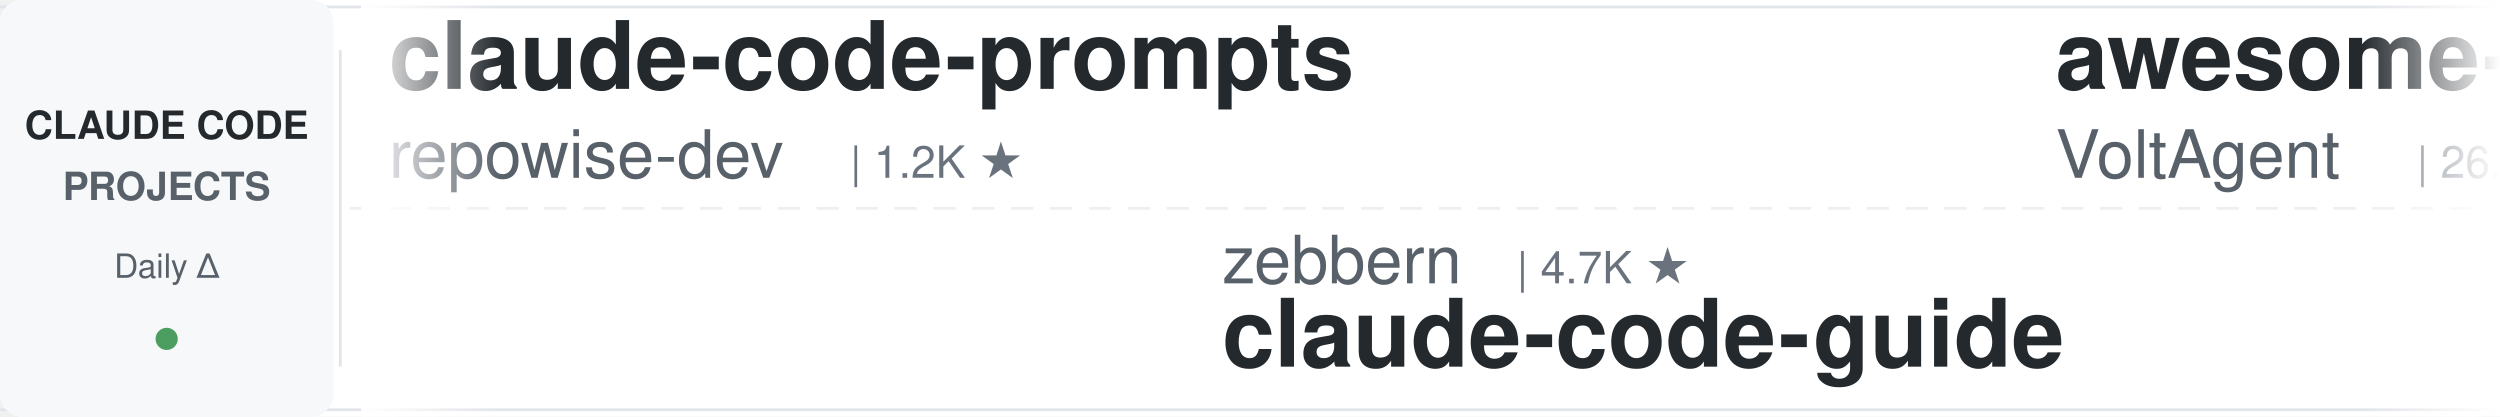
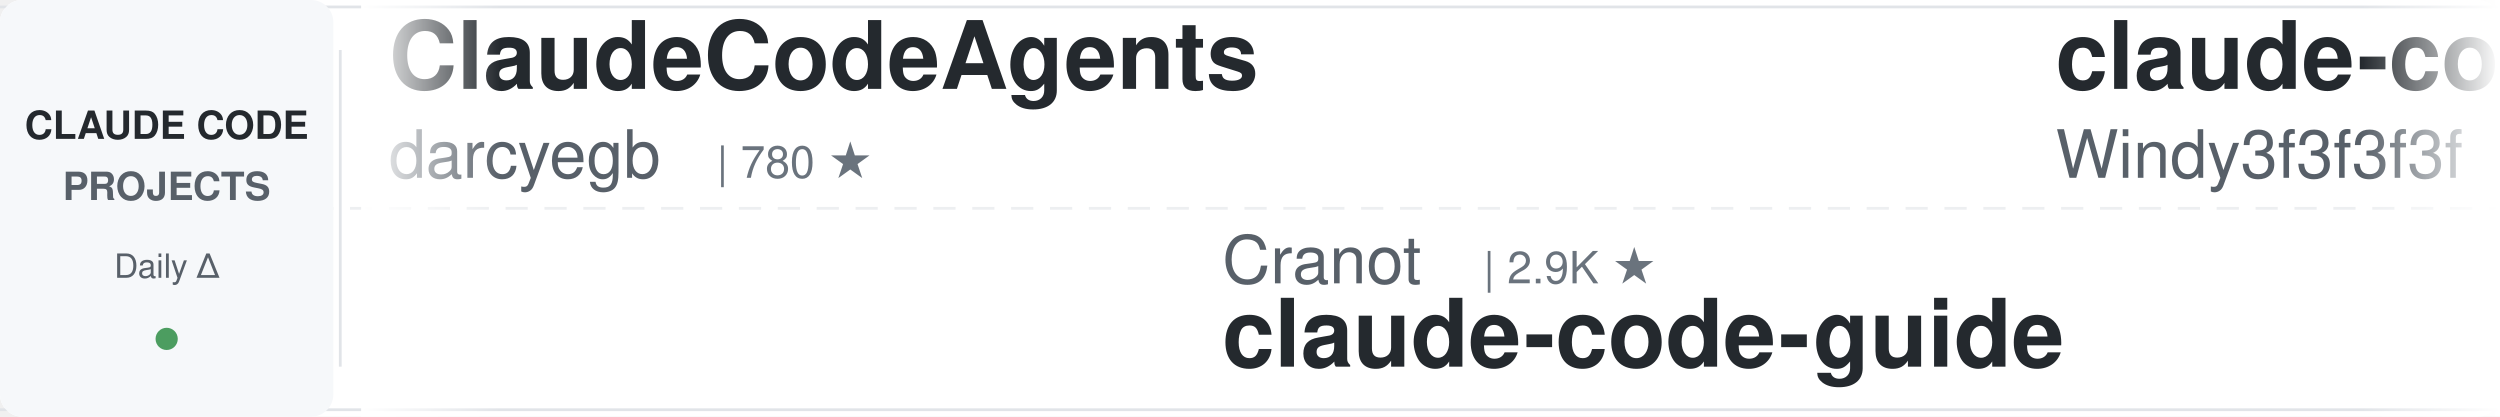
<svg xmlns="http://www.w3.org/2000/svg" width="900" height="150">
  <defs>
    <linearGradient id="leftFade" x1="0%" y1="0%" x2="100%" y2="0%">
      <stop offset="0%" style="stop-color:#ffffff;stop-opacity:1" />
      <stop offset="100%" style="stop-color:#ffffff;stop-opacity:0" />
    </linearGradient>
    <linearGradient id="rightFade" x1="0%" y1="0%" x2="100%" y2="0%">
      <stop offset="0%" style="stop-color:#ffffff;stop-opacity:0" />
      <stop offset="100%" style="stop-color:#ffffff;stop-opacity:1" />
    </linearGradient>
  </defs>
  <rect width="900" height="150" fill="#ffffff" rx="8" />
  <rect x="0" y="2" width="900" height="1" fill="#e1e4e8" />
  <rect x="0" y="147" width="900" height="1" fill="#e1e4e8" />
  <line x1="0" y1="75" x2="900" y2="75" stroke="#e1e4e8" stroke-width="1" stroke-dasharray="8 6" opacity="0.6" />
  <rect x="0" y="0" width="120" height="150" fill="#f6f8fa" rx="8" />
  <text x="60" y="50" font-family="-apple-system, BlinkMacSystemFont, 'Segoe UI', Helvetica, Arial, sans-serif" font-size="14" font-weight="600" fill="#24292e" text-anchor="middle">CLAUDE CODE</text>
  <text x="60" y="72" font-family="-apple-system, BlinkMacSystemFont, 'Segoe UI', Helvetica, Arial, sans-serif" font-size="14" font-weight="600" fill="#586069" text-anchor="middle">PROJECTS</text>
  <text x="60" y="100" font-family="-apple-system, BlinkMacSystemFont, 'Segoe UI', Helvetica, Arial, sans-serif" font-size="12" font-weight="500" fill="#586069" text-anchor="middle">Daily Δ</text>
  <circle cx="60" cy="122" r="4" fill="#22863a" opacity="0.8" />
  <rect x="122" y="18" width="1" height="114" fill="#e1e4e8" />
  <clipPath id="tickerClip">
    <rect x="130" y="0" width="770" height="150" />
  </clipPath>
  <g clip-path="url(#tickerClip)">
    <g id="tickerItems">
      <animateTransform attributeName="transform" attributeType="XML" type="translate" from="0 0" to="-3000 0" dur="54s" repeatCount="indefinite" />
      <g transform="translate(0, 0)">
-         <text x="140" y="32" font-family="-apple-system, BlinkMacSystemFont, 'Segoe UI', Helvetica, Arial, sans-serif" font-size="34" font-weight="600" fill="#24292e">claude-code-prompts</text>
-         <text x="140" y="64" font-family="-apple-system, BlinkMacSystemFont, 'Segoe UI', Helvetica, Arial, sans-serif" font-size="24" font-weight="400" fill="#586069">repowise-dev</text>
-         <text x="306" y="64" font-family="-apple-system, BlinkMacSystemFont, 'Segoe UI', Helvetica, Arial, sans-serif" font-size="16" font-weight="500" fill="#6a737d">| 1.2K ★</text>
+         <text x="140" y="32" font-family="-apple-system, BlinkMacSystemFont, 'Segoe UI', Helvetica, Arial, sans-serif" font-size="34" font-weight="600" fill="#24292e">ClaudeCodeAgents</text>
+         <text x="140" y="64" font-family="-apple-system, BlinkMacSystemFont, 'Segoe UI', Helvetica, Arial, sans-serif" font-size="24" font-weight="400" fill="#586069">darcyegb</text>
+         <text x="258" y="64" font-family="-apple-system, BlinkMacSystemFont, 'Segoe UI', Helvetica, Arial, sans-serif" font-size="16" font-weight="500" fill="#6a737d">| 780 ★</text>
      </g>
      <g transform="translate(300, 0)">
-         <text x="140" y="102" font-family="-apple-system, BlinkMacSystemFont, 'Segoe UI', Helvetica, Arial, sans-serif" font-size="24" font-weight="400" fill="#586069">zebbern</text>
-         <text x="246" y="102" font-family="-apple-system, BlinkMacSystemFont, 'Segoe UI', Helvetica, Arial, sans-serif" font-size="16" font-weight="500" fill="#6a737d">| 4.7K ★</text>
+         <text x="140" y="102" font-family="-apple-system, BlinkMacSystemFont, 'Segoe UI', Helvetica, Arial, sans-serif" font-size="24" font-weight="400" fill="#586069">Cranot</text>
+         <text x="234" y="102" font-family="-apple-system, BlinkMacSystemFont, 'Segoe UI', Helvetica, Arial, sans-serif" font-size="16" font-weight="500" fill="#6a737d">| 2.9K ★</text>
        <text x="140" y="132" font-family="-apple-system, BlinkMacSystemFont, 'Segoe UI', Helvetica, Arial, sans-serif" font-size="34" font-weight="600" fill="#24292e">claude-code-guide</text>
      </g>
      <g transform="translate(600, 0)">
-         <text x="140" y="32" font-family="-apple-system, BlinkMacSystemFont, 'Segoe UI', Helvetica, Arial, sans-serif" font-size="34" font-weight="600" fill="#24292e">awesome-claude-code-suba...</text>
-         <text x="140" y="64" font-family="-apple-system, BlinkMacSystemFont, 'Segoe UI', Helvetica, Arial, sans-serif" font-size="24" font-weight="400" fill="#586069">VoltAgent</text>
-         <text x="270" y="64" font-family="-apple-system, BlinkMacSystemFont, 'Segoe UI', Helvetica, Arial, sans-serif" font-size="16" font-weight="500" fill="#6a737d">| 26.0K ★</text>
+         <text x="140" y="32" font-family="-apple-system, BlinkMacSystemFont, 'Segoe UI', Helvetica, Arial, sans-serif" font-size="34" font-weight="600" fill="#24292e">claude-code-from-scratch</text>
+         <text x="140" y="64" font-family="-apple-system, BlinkMacSystemFont, 'Segoe UI', Helvetica, Arial, sans-serif" font-size="24" font-weight="400" fill="#586069">Windy3f3f3f3f</text>
+         <text x="318" y="64" font-family="-apple-system, BlinkMacSystemFont, 'Segoe UI', Helvetica, Arial, sans-serif" font-size="16" font-weight="500" fill="#6a737d">| 2.8K ★</text>
      </g>
      <g transform="translate(900, 0)">
-         <text x="140" y="102" font-family="-apple-system, BlinkMacSystemFont, 'Segoe UI', Helvetica, Arial, sans-serif" font-size="24" font-weight="400" fill="#586069">disler</text>
-         <text x="234" y="102" font-family="-apple-system, BlinkMacSystemFont, 'Segoe UI', Helvetica, Arial, sans-serif" font-size="16" font-weight="500" fill="#6a737d">| 1.7K ★</text>
-         <text x="140" y="132" font-family="-apple-system, BlinkMacSystemFont, 'Segoe UI', Helvetica, Arial, sans-serif" font-size="34" font-weight="600" fill="#24292e">pi-vs-claude-code</text>
+         <text x="140" y="102" font-family="-apple-system, BlinkMacSystemFont, 'Segoe UI', Helvetica, Arial, sans-serif" font-size="24" font-weight="400" fill="#586069">JrCx7scC</text>
+         <text x="258" y="102" font-family="-apple-system, BlinkMacSystemFont, 'Segoe UI', Helvetica, Arial, sans-serif" font-size="16" font-weight="500" fill="#6a737d">| 376 ★</text>
+         <text x="140" y="132" font-family="-apple-system, BlinkMacSystemFont, 'Segoe UI', Helvetica, Arial, sans-serif" font-size="34" font-weight="600" fill="#24292e">claude-code-source</text>
      </g>
      <g transform="translate(1200, 0)">
-         <text x="140" y="32" font-family="-apple-system, BlinkMacSystemFont, 'Segoe UI', Helvetica, Arial, sans-serif" font-size="34" font-weight="600" fill="#24292e">awesome-claude-code-tool...</text>
-         <text x="140" y="64" font-family="-apple-system, BlinkMacSystemFont, 'Segoe UI', Helvetica, Arial, sans-serif" font-size="24" font-weight="400" fill="#586069">rohitg00</text>
-         <text x="258" y="64" font-family="-apple-system, BlinkMacSystemFont, 'Segoe UI', Helvetica, Arial, sans-serif" font-size="16" font-weight="500" fill="#6a737d">| 2.7K ★</text>
+         <text x="140" y="32" font-family="-apple-system, BlinkMacSystemFont, 'Segoe UI', Helvetica, Arial, sans-serif" font-size="34" font-weight="600" fill="#24292e">claude-code-video-toolki...</text>
+         <text x="140" y="64" font-family="-apple-system, BlinkMacSystemFont, 'Segoe UI', Helvetica, Arial, sans-serif" font-size="24" font-weight="400" fill="#586069">digitalsamba</text>
+         <text x="306" y="64" font-family="-apple-system, BlinkMacSystemFont, 'Segoe UI', Helvetica, Arial, sans-serif" font-size="16" font-weight="500" fill="#6a737d">| 2.3K ★</text>
      </g>
      <g transform="translate(1500, 0)">
+         <text x="140" y="102" font-family="-apple-system, BlinkMacSystemFont, 'Segoe UI', Helvetica, Arial, sans-serif" font-size="24" font-weight="400" fill="#586069">edmund-io</text>
+         <text x="270" y="102" font-family="-apple-system, BlinkMacSystemFont, 'Segoe UI', Helvetica, Arial, sans-serif" font-size="16" font-weight="500" fill="#6a737d">| 1.5K ★</text>
+         <text x="140" y="132" font-family="-apple-system, BlinkMacSystemFont, 'Segoe UI', Helvetica, Arial, sans-serif" font-size="34" font-weight="600" fill="#24292e">edmunds-claude-code</text>
+       </g>
+       <g transform="translate(1800, 0)">
+         <text x="140" y="32" font-family="-apple-system, BlinkMacSystemFont, 'Segoe UI', Helvetica, Arial, sans-serif" font-size="34" font-weight="600" fill="#24292e">claude-code-infrastructu...</text>
+         <text x="140" y="64" font-family="-apple-system, BlinkMacSystemFont, 'Segoe UI', Helvetica, Arial, sans-serif" font-size="24" font-weight="400" fill="#586069">diet103</text>
+         <text x="246" y="64" font-family="-apple-system, BlinkMacSystemFont, 'Segoe UI', Helvetica, Arial, sans-serif" font-size="16" font-weight="500" fill="#6a737d">| 10.0K ★</text>
+       </g>
+       <g transform="translate(2100, 0)">
        <text x="140" y="102" font-family="-apple-system, BlinkMacSystemFont, 'Segoe UI', Helvetica, Arial, sans-serif" font-size="24" font-weight="400" fill="#586069">ponponon</text>
        <text x="258" y="102" font-family="-apple-system, BlinkMacSystemFont, 'Segoe UI', Helvetica, Arial, sans-serif" font-size="16" font-weight="500" fill="#6a737d">| 2.3K ★</text>
        <text x="140" y="132" font-family="-apple-system, BlinkMacSystemFont, 'Segoe UI', Helvetica, Arial, sans-serif" font-size="34" font-weight="600" fill="#24292e">claude_code_src</text>
      </g>
-       <g transform="translate(1800, 0)">
-         <text x="140" y="32" font-family="-apple-system, BlinkMacSystemFont, 'Segoe UI', Helvetica, Arial, sans-serif" font-size="34" font-weight="600" fill="#24292e">claude-code-showcase</text>
-         <text x="140" y="64" font-family="-apple-system, BlinkMacSystemFont, 'Segoe UI', Helvetica, Arial, sans-serif" font-size="24" font-weight="400" fill="#586069">ChrisWiles</text>
-         <text x="282" y="64" font-family="-apple-system, BlinkMacSystemFont, 'Segoe UI', Helvetica, Arial, sans-serif" font-size="16" font-weight="500" fill="#6a737d">| 6.1K ★</text>
-       </g>
-       <g transform="translate(2100, 0)">
-         <text x="140" y="102" font-family="-apple-system, BlinkMacSystemFont, 'Segoe UI', Helvetica, Arial, sans-serif" font-size="24" font-weight="400" fill="#586069">diet103</text>
-         <text x="246" y="102" font-family="-apple-system, BlinkMacSystemFont, 'Segoe UI', Helvetica, Arial, sans-serif" font-size="16" font-weight="500" fill="#6a737d">| 10.0K ★</text>
-         <text x="140" y="132" font-family="-apple-system, BlinkMacSystemFont, 'Segoe UI', Helvetica, Arial, sans-serif" font-size="34" font-weight="600" fill="#24292e">claude-code-infrastructu...</text>
-       </g>
      <g transform="translate(2400, 0)">
-         <text x="140" y="32" font-family="-apple-system, BlinkMacSystemFont, 'Segoe UI', Helvetica, Arial, sans-serif" font-size="34" font-weight="600" fill="#24292e">claude-code-ultimate-gui...</text>
-         <text x="140" y="64" font-family="-apple-system, BlinkMacSystemFont, 'Segoe UI', Helvetica, Arial, sans-serif" font-size="24" font-weight="400" fill="#586069">FlorianBruniaux</text>
-         <text x="342" y="64" font-family="-apple-system, BlinkMacSystemFont, 'Segoe UI', Helvetica, Arial, sans-serif" font-size="16" font-weight="500" fill="#6a737d">| 6.2K ★</text>
+         <text x="140" y="32" font-family="-apple-system, BlinkMacSystemFont, 'Segoe UI', Helvetica, Arial, sans-serif" font-size="34" font-weight="600" fill="#24292e">claude-code-from-source</text>
+         <text x="140" y="64" font-family="-apple-system, BlinkMacSystemFont, 'Segoe UI', Helvetica, Arial, sans-serif" font-size="24" font-weight="400" fill="#586069">alejandrobalderas</text>
+         <text x="366" y="64" font-family="-apple-system, BlinkMacSystemFont, 'Segoe UI', Helvetica, Arial, sans-serif" font-size="16" font-weight="500" fill="#6a737d">| 3.0K ★</text>
      </g>
      <g transform="translate(2700, 0)">
-         <text x="140" y="102" font-family="-apple-system, BlinkMacSystemFont, 'Segoe UI', Helvetica, Arial, sans-serif" font-size="24" font-weight="400" fill="#586069">liuup</text>
-         <text x="222" y="102" font-family="-apple-system, BlinkMacSystemFont, 'Segoe UI', Helvetica, Arial, sans-serif" font-size="16" font-weight="500" fill="#6a737d">| 4.0K ★</text>
-         <text x="140" y="132" font-family="-apple-system, BlinkMacSystemFont, 'Segoe UI', Helvetica, Arial, sans-serif" font-size="34" font-weight="600" fill="#24292e">claude-code-analysis</text>
+         <text x="140" y="102" font-family="-apple-system, BlinkMacSystemFont, 'Segoe UI', Helvetica, Arial, sans-serif" font-size="24" font-weight="400" fill="#586069">LING71671</text>
+         <text x="270" y="102" font-family="-apple-system, BlinkMacSystemFont, 'Segoe UI', Helvetica, Arial, sans-serif" font-size="16" font-weight="500" fill="#6a737d">| 973 ★</text>
+         <text x="140" y="132" font-family="-apple-system, BlinkMacSystemFont, 'Segoe UI', Helvetica, Arial, sans-serif" font-size="34" font-weight="600" fill="#24292e">Open-ClaudeCode</text>
      </g>
      <g transform="translate(3000, 0)">
-         <text x="140" y="32" font-family="-apple-system, BlinkMacSystemFont, 'Segoe UI', Helvetica, Arial, sans-serif" font-size="34" font-weight="600" fill="#24292e">claude-code-prompts</text>
-         <text x="140" y="64" font-family="-apple-system, BlinkMacSystemFont, 'Segoe UI', Helvetica, Arial, sans-serif" font-size="24" font-weight="400" fill="#586069">repowise-dev</text>
-         <text x="306" y="64" font-family="-apple-system, BlinkMacSystemFont, 'Segoe UI', Helvetica, Arial, sans-serif" font-size="16" font-weight="500" fill="#6a737d">| 1.2K ★</text>
+         <text x="140" y="32" font-family="-apple-system, BlinkMacSystemFont, 'Segoe UI', Helvetica, Arial, sans-serif" font-size="34" font-weight="600" fill="#24292e">ClaudeCodeAgents</text>
+         <text x="140" y="64" font-family="-apple-system, BlinkMacSystemFont, 'Segoe UI', Helvetica, Arial, sans-serif" font-size="24" font-weight="400" fill="#586069">darcyegb</text>
+         <text x="258" y="64" font-family="-apple-system, BlinkMacSystemFont, 'Segoe UI', Helvetica, Arial, sans-serif" font-size="16" font-weight="500" fill="#6a737d">| 780 ★</text>
      </g>
      <g transform="translate(3300, 0)">
-         <text x="140" y="102" font-family="-apple-system, BlinkMacSystemFont, 'Segoe UI', Helvetica, Arial, sans-serif" font-size="24" font-weight="400" fill="#586069">zebbern</text>
-         <text x="246" y="102" font-family="-apple-system, BlinkMacSystemFont, 'Segoe UI', Helvetica, Arial, sans-serif" font-size="16" font-weight="500" fill="#6a737d">| 4.7K ★</text>
+         <text x="140" y="102" font-family="-apple-system, BlinkMacSystemFont, 'Segoe UI', Helvetica, Arial, sans-serif" font-size="24" font-weight="400" fill="#586069">Cranot</text>
+         <text x="234" y="102" font-family="-apple-system, BlinkMacSystemFont, 'Segoe UI', Helvetica, Arial, sans-serif" font-size="16" font-weight="500" fill="#6a737d">| 2.9K ★</text>
        <text x="140" y="132" font-family="-apple-system, BlinkMacSystemFont, 'Segoe UI', Helvetica, Arial, sans-serif" font-size="34" font-weight="600" fill="#24292e">claude-code-guide</text>
      </g>
      <g transform="translate(3600, 0)">
-         <text x="140" y="32" font-family="-apple-system, BlinkMacSystemFont, 'Segoe UI', Helvetica, Arial, sans-serif" font-size="34" font-weight="600" fill="#24292e">awesome-claude-code-suba...</text>
-         <text x="140" y="64" font-family="-apple-system, BlinkMacSystemFont, 'Segoe UI', Helvetica, Arial, sans-serif" font-size="24" font-weight="400" fill="#586069">VoltAgent</text>
-         <text x="270" y="64" font-family="-apple-system, BlinkMacSystemFont, 'Segoe UI', Helvetica, Arial, sans-serif" font-size="16" font-weight="500" fill="#6a737d">| 26.0K ★</text>
+         <text x="140" y="32" font-family="-apple-system, BlinkMacSystemFont, 'Segoe UI', Helvetica, Arial, sans-serif" font-size="34" font-weight="600" fill="#24292e">claude-code-from-scratch</text>
+         <text x="140" y="64" font-family="-apple-system, BlinkMacSystemFont, 'Segoe UI', Helvetica, Arial, sans-serif" font-size="24" font-weight="400" fill="#586069">Windy3f3f3f3f</text>
+         <text x="318" y="64" font-family="-apple-system, BlinkMacSystemFont, 'Segoe UI', Helvetica, Arial, sans-serif" font-size="16" font-weight="500" fill="#6a737d">| 2.8K ★</text>
      </g>
      <g transform="translate(3900, 0)">
-         <text x="140" y="102" font-family="-apple-system, BlinkMacSystemFont, 'Segoe UI', Helvetica, Arial, sans-serif" font-size="24" font-weight="400" fill="#586069">disler</text>
-         <text x="234" y="102" font-family="-apple-system, BlinkMacSystemFont, 'Segoe UI', Helvetica, Arial, sans-serif" font-size="16" font-weight="500" fill="#6a737d">| 1.7K ★</text>
-         <text x="140" y="132" font-family="-apple-system, BlinkMacSystemFont, 'Segoe UI', Helvetica, Arial, sans-serif" font-size="34" font-weight="600" fill="#24292e">pi-vs-claude-code</text>
+         <text x="140" y="102" font-family="-apple-system, BlinkMacSystemFont, 'Segoe UI', Helvetica, Arial, sans-serif" font-size="24" font-weight="400" fill="#586069">JrCx7scC</text>
+         <text x="258" y="102" font-family="-apple-system, BlinkMacSystemFont, 'Segoe UI', Helvetica, Arial, sans-serif" font-size="16" font-weight="500" fill="#6a737d">| 376 ★</text>
+         <text x="140" y="132" font-family="-apple-system, BlinkMacSystemFont, 'Segoe UI', Helvetica, Arial, sans-serif" font-size="34" font-weight="600" fill="#24292e">claude-code-source</text>
      </g>
    </g>
  </g>
  <rect x="130" y="0" width="50" height="150" fill="url(#leftFade)" />
  <rect x="850" y="0" width="50" height="150" fill="url(#rightFade)" />
</svg>
